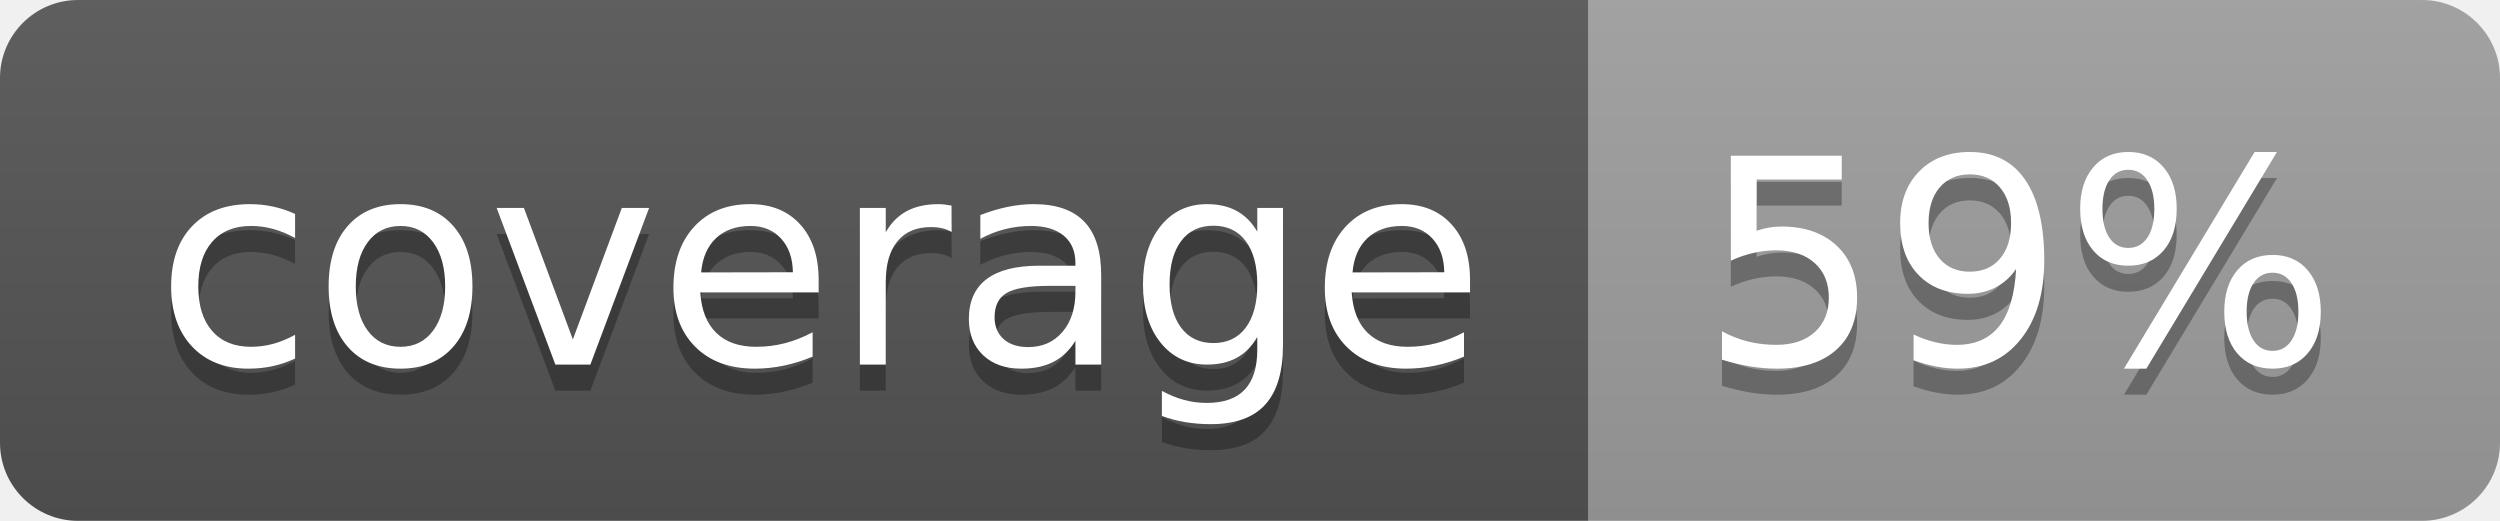
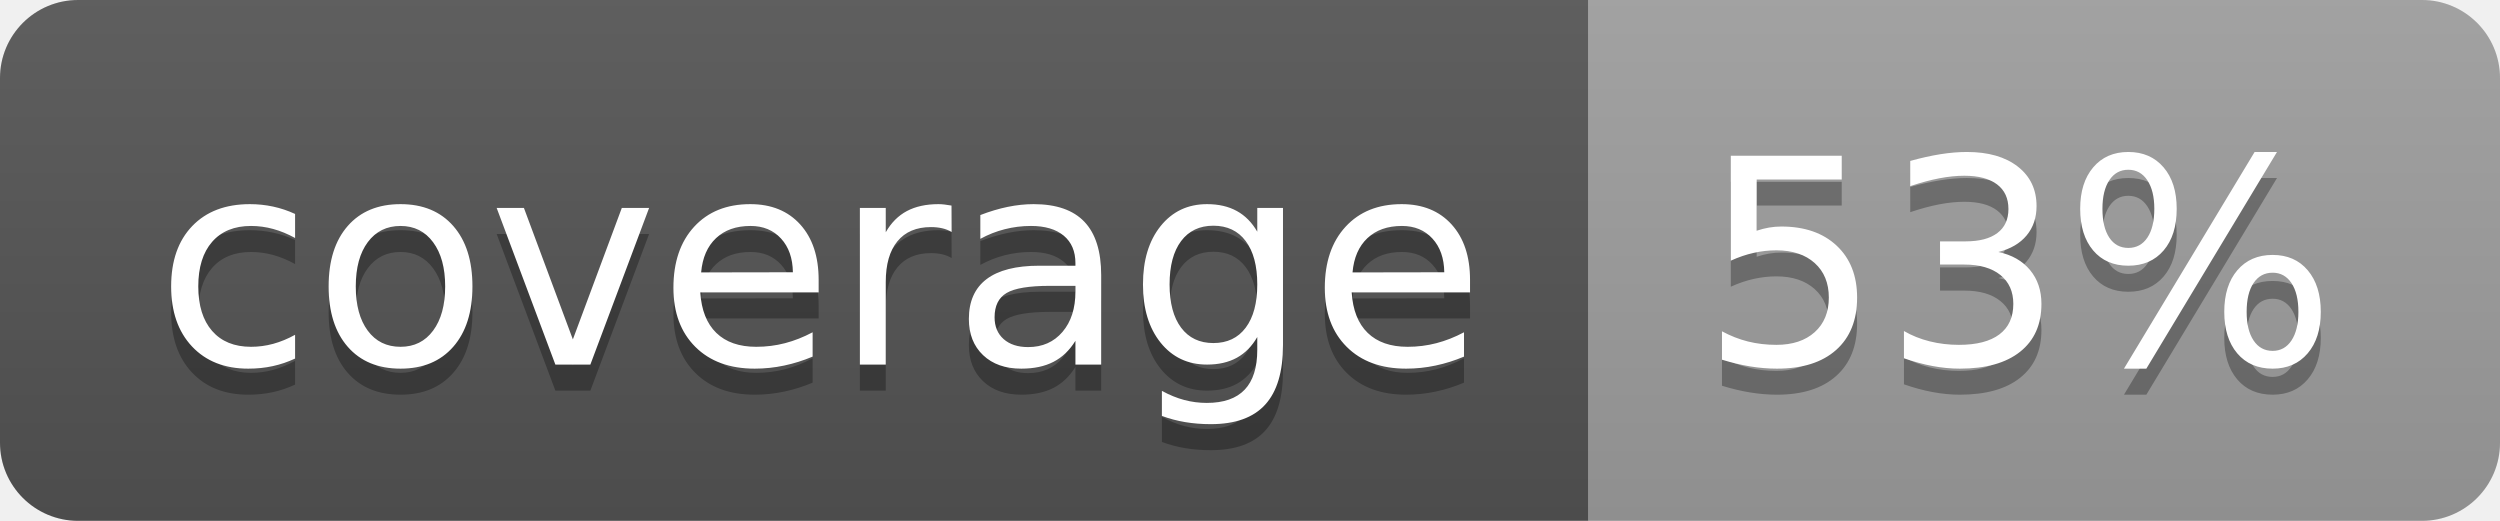
<svg xmlns="http://www.w3.org/2000/svg" width="96" height="20">
  <linearGradient id="b" x2="0" y2="100%">
    <stop offset="0" stop-color="#bbb" stop-opacity=".1" />
    <stop offset="1" stop-opacity=".1" />
  </linearGradient>
  <clipPath id="a">
    <rect width="96" height="20" rx="3" fill="#fff" />
  </clipPath>
  <g clip-path="url(#a)">
    <path fill="#555" d="M0 0h61v20H0z" />
    <path fill="#9F9F9F" d="M61 0h35v20H61z" />
    <path fill="url(#b)" d="M0 0h96v20H0z" />
  </g>
  <g fill="#fff" text-anchor="middle" font-family="DejaVu Sans,Verdana,Geneva,sans-serif" font-size="110">
    <text x="315" y="150" fill="#010101" fill-opacity=".3" transform="scale(.1)" textLength="510">coverage</text>
    <text x="315" y="140" transform="scale(.1)" textLength="510">coverage</text>
-     <text x="775" y="150" fill="#010101" fill-opacity=".3" transform="scale(.1)" textLength="250">59%</text>
-     <text x="775" y="140" transform="scale(.1)" textLength="250">59%</text>
+     <text x="775" y="150" fill="#010101" fill-opacity=".3" transform="scale(.1)" textLength="250">53%</text>
+     <text x="775" y="140" transform="scale(.1)" textLength="250">53%</text>
  </g>
</svg>
